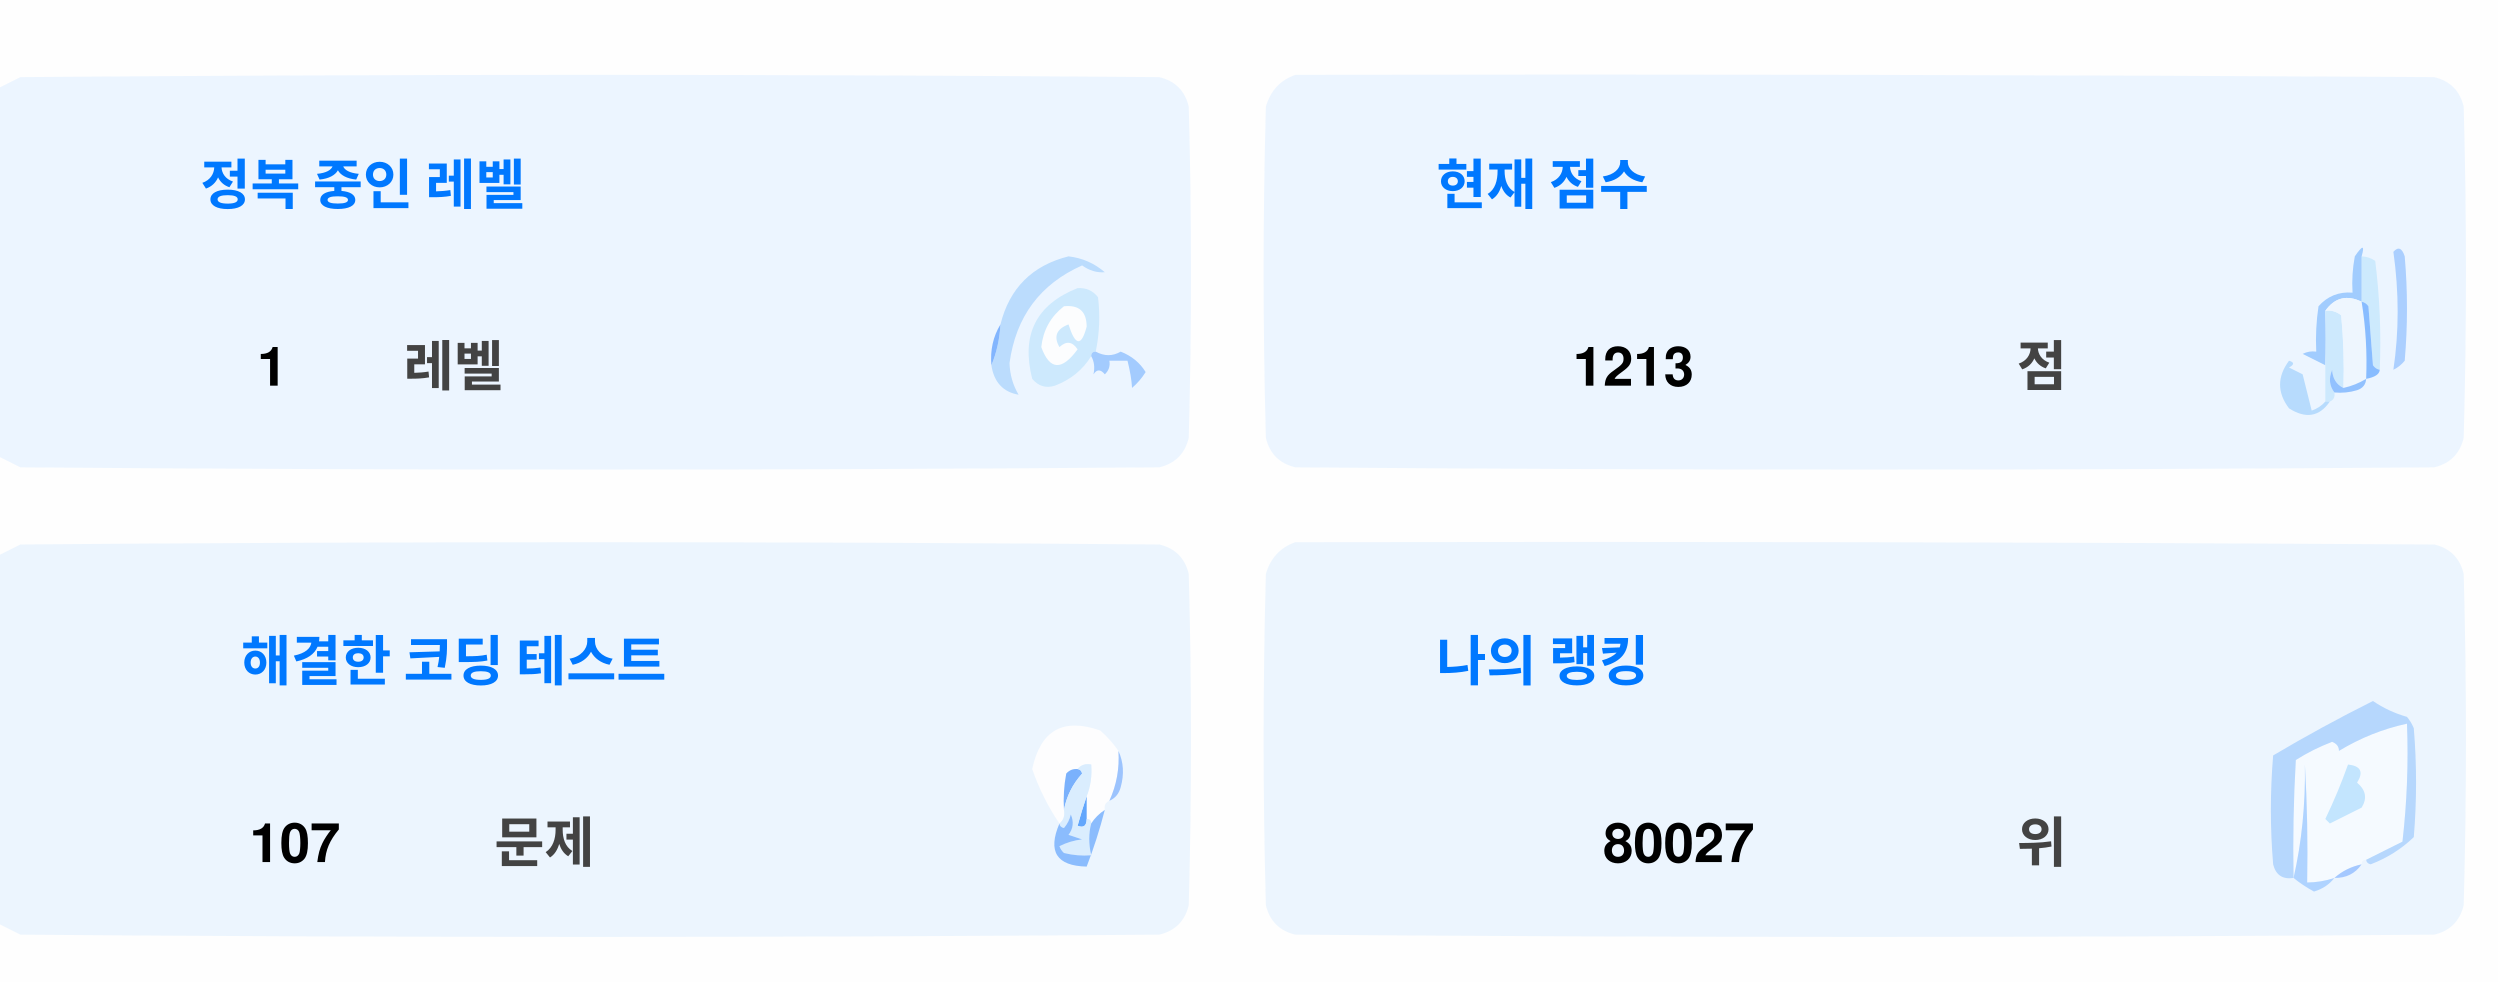
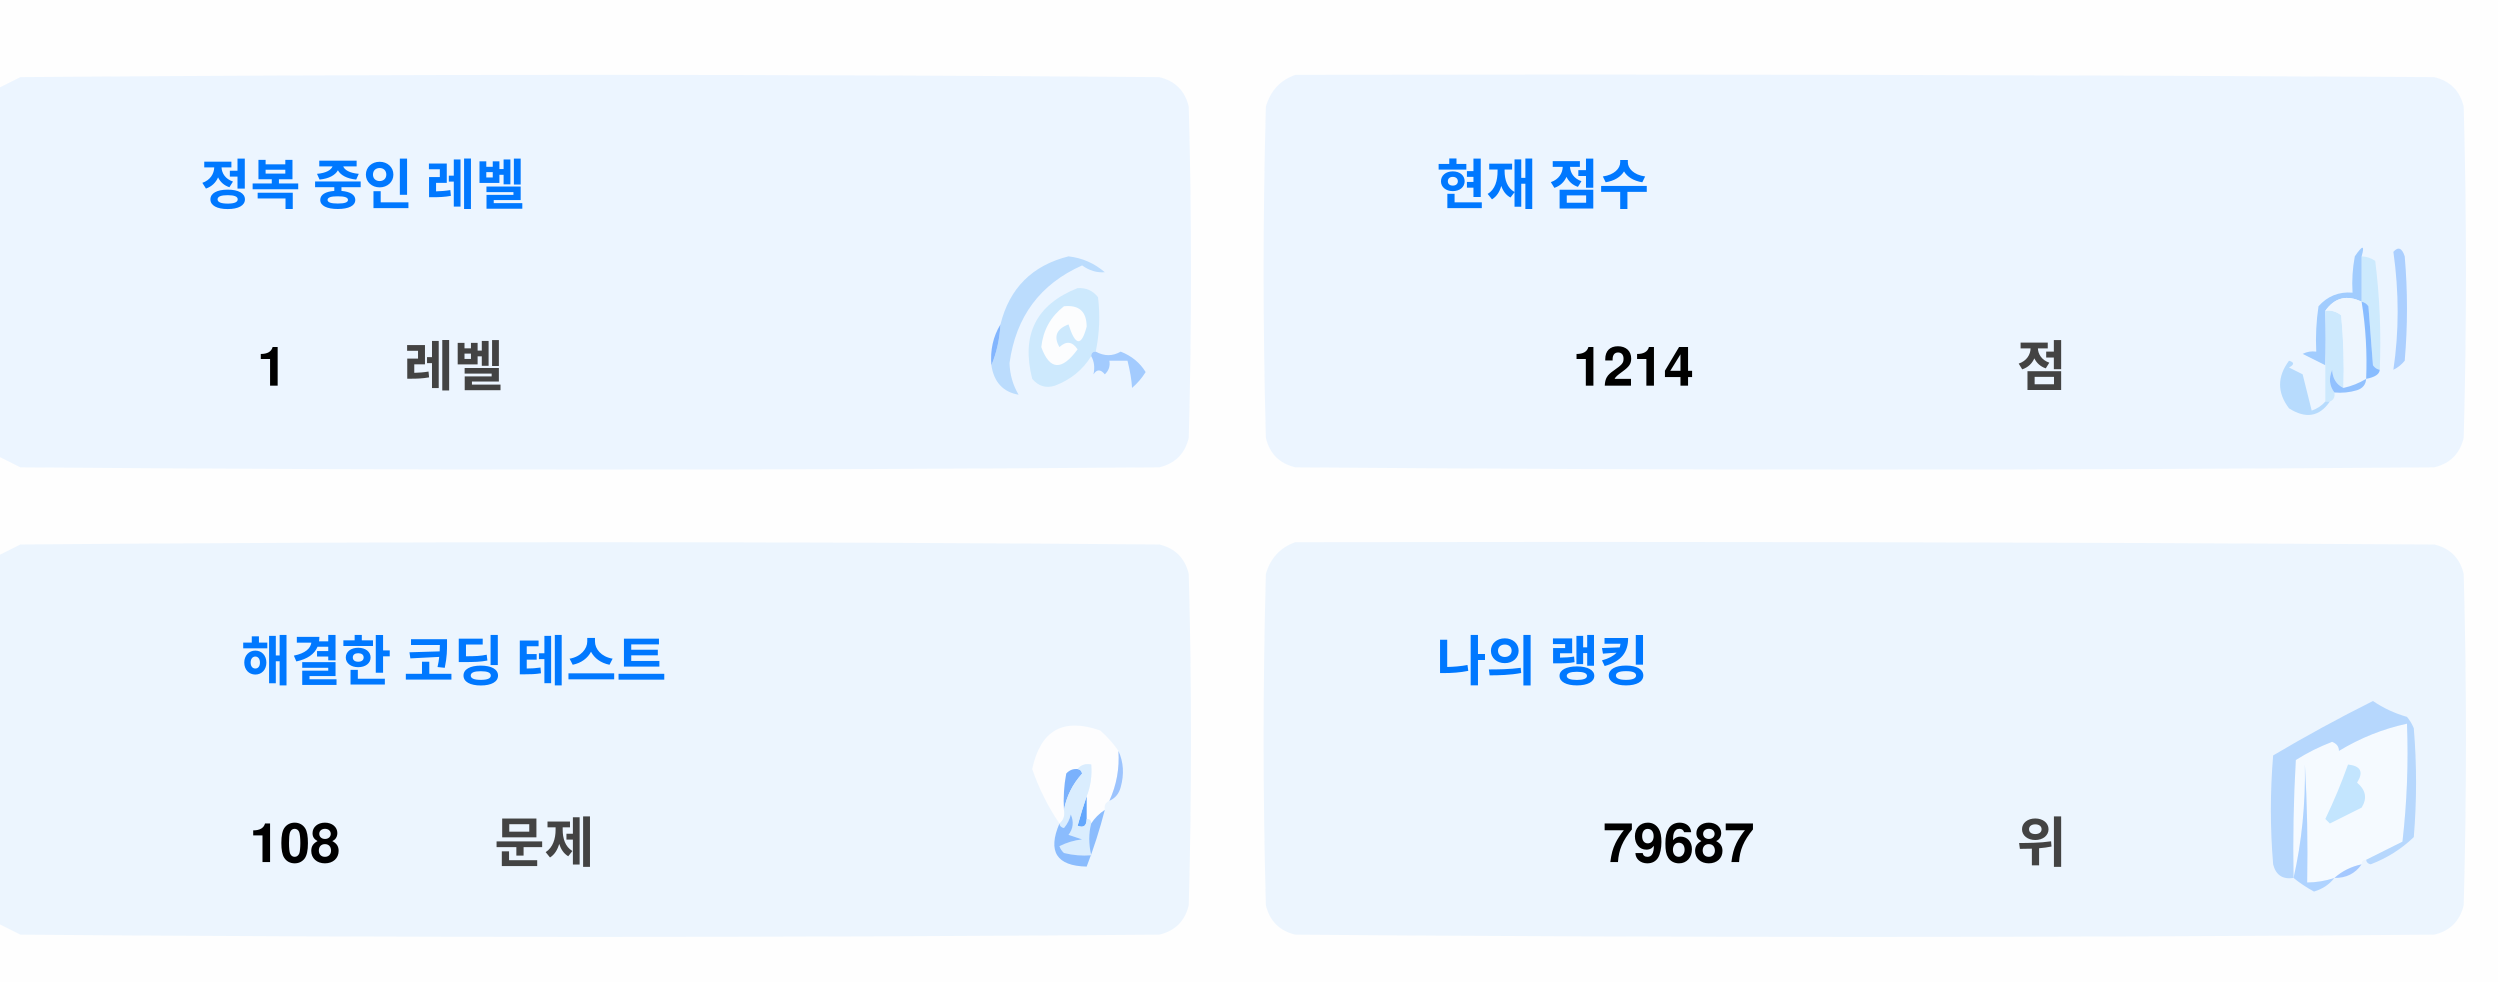
<svg xmlns="http://www.w3.org/2000/svg" version="1.1" width="551px" height="217px" style="shape-rendering:geometricPrecision; text-rendering:geometricPrecision; image-rendering:optimizeQuality; fill-rule:evenodd; clip-rule:evenodd">
  <style>.title {fill: #434343;font-size: 1rem;line-height: 1.5rem;font-weight: bold;font-family: -apple-system, BlinkMacSystemFont, Segoe UI, Helvetica, Arial, sans-serif, Apple Color Emoji, Segoe UI Emoji;}.desc {fill: #434343;font-size: 2.5rem;font-weight: bold;line-height: 1.5rem;font-family: -apple-system, BlinkMacSystemFont, Segoe UI, Helvetica, Arial, sans-serif, Apple Color Emoji, Segoe UI Emoji;}.desc-2 {fill: #434343;font-size: 1rem;font-weight: bold;line-height: 1.5rem;font-family: -apple-system, BlinkMacSystemFont, Segoe UI, Helvetica, Arial, sans-serif, Apple Color Emoji, Segoe UI Emoji;}.text, .desc {animation: twinkling 4s ease-in-out infinite;}@keyframes twinkling {40% { opacity: 1; }50% { opacity: 0.5; }60% { opacity: 1; }70% { opacity: 0.5; }80% { opacity: 1; }}</style>
  <g>
    <path style="opacity:1" fill="#fefefe" d="M -0.5,-0.5 C 183.167,-0.5 366.833,-0.5 550.5,-0.5C 550.5,71.833 550.5,144.167 550.5,216.5C 366.833,216.5 183.167,216.5 -0.5,216.5C -0.5,212.167 -0.5,207.833 -0.5,203.5C 1.14,204.32 2.807,205.153 4.5,206C 88.167,206.667 171.833,206.667 255.5,206C 259,205.167 261.167,203 262,199.5C 262.667,175.167 262.667,150.833 262,126.5C 261.167,123 259,120.833 255.5,120C 171.833,119.333 88.167,119.333 4.5,120C 2.807,120.847 1.14,121.68 -0.5,122.5C -0.5,115.167 -0.5,107.833 -0.5,100.5C 1.14,101.32 2.807,102.153 4.5,103C 88.167,103.667 171.833,103.667 255.5,103C 259,102.167 261.167,100 262,96.5C 262.667,72.167 262.667,47.833 262,23.5C 261.167,20 259,17.833 255.5,17C 171.833,16.333 88.167,16.333 4.5,17C 2.807,17.847 1.14,18.68 -0.5,19.5C -0.5,12.833 -0.5,6.167 -0.5,-0.5 Z" />
  </g>
  <g>
    <path style="opacity:1" fill="#ecf5ff" d="M -0.5,100.5 C -0.5,73.5 -0.5,46.5 -0.5,19.5C 1.14,18.68 2.807,17.847 4.5,17C 88.167,16.333 171.833,16.333 255.5,17C 259,17.833 261.167,20 262,23.5C 262.667,47.833 262.667,72.167 262,96.5C 261.167,100 259,102.167 255.5,103C 171.833,103.667 88.167,103.667 4.5,103C 2.807,102.153 1.14,101.32 -0.5,100.5 Z" />
  </g>
  <g>
    <path style="opacity:1" fill="#ecf5ff" d="M 285.5,16.5 C 369.167,16.333 452.834,16.5 536.5,17C 540,17.833 542.167,20 543,23.5C 543.667,47.833 543.667,72.167 543,96.5C 542.167,100 540,102.167 536.5,103C 452.833,103.667 369.167,103.667 285.5,103C 282,102.167 279.833,100 279,96.5C 278.333,72.167 278.333,47.833 279,23.5C 280.018,19.985 282.185,17.652 285.5,16.5 Z" />
  </g>
  <g>
    <path style="opacity:1" fill="#cdeafd" d="M 520.5,56.5 C 521.583,56.539 522.583,56.873 523.5,57.5C 524.498,65.472 524.831,73.472 524.5,81.5C 523.883,81.389 523.383,81.056 523,80.5C 522.667,76.167 522.333,71.833 522,67.5C 521.617,66.944 521.117,66.611 520.5,66.5C 520.5,63.167 520.5,59.833 520.5,56.5 Z" />
  </g>
  <g>
    <path style="opacity:1" fill="#abcfff" d="M 527.5,55.5 C 528.566,54.308 529.399,54.641 530,56.5C 530.667,64.167 530.667,71.833 530,79.5C 529.311,80.357 528.478,81.023 527.5,81.5C 528.758,73.08 528.758,64.414 527.5,55.5 Z" />
  </g>
  <g>
    <path style="opacity:1" fill="#bbdcfd" d="M 218.5,80.5 C 219.657,77.727 220.324,74.727 220.5,71.5C 222.49,63.51 227.49,58.51 235.5,56.5C 238.528,56.847 241.194,58.014 243.5,60C 241.744,60.141 240.078,59.641 238.5,58.5C 229.247,62.607 223.914,69.773 222.5,80C 222.565,82.526 223.232,84.859 224.5,87C 221.07,86.397 219.07,84.231 218.5,80.5 Z" />
  </g>
  <g>
    <path style="opacity:1" fill="#cde9fd" d="M 241.5,77.5 C 240.833,77.5 240.5,77.833 240.5,78.5C 238.628,81.529 235.961,83.695 232.5,85C 230.536,85.624 228.869,85.124 227.5,83.5C 225.021,73.791 228.354,67.124 237.5,63.5C 239.374,63.39 240.874,64.056 242,65.5C 242.497,69.524 242.331,73.524 241.5,77.5 Z" />
  </g>
  <g>
    <path style="opacity:1" fill="#fcfdfe" d="M 234.5,67.5 C 237.826,67.162 239.493,68.662 239.5,72C 238.334,76.434 237,76.267 235.5,71.5C 232.832,72.515 232.166,74.182 233.5,76.5C 235.017,75.089 236.351,75.256 237.5,77C 234.006,81.771 231.34,81.605 229.5,76.5C 229.904,72.771 231.571,69.771 234.5,67.5 Z" />
  </g>
  <g>
    <path style="opacity:1" fill="#a1ccfe" d="M 520.5,56.5 C 520.5,59.833 520.5,63.167 520.5,66.5C 517.238,64.922 514.572,65.589 512.5,68.5C 512.617,72.81 512.617,76.81 512.5,80.5C 510.86,79.68 509.193,78.847 507.5,78C 508.448,77.517 509.448,77.35 510.5,77.5C 510.335,74.15 510.502,70.817 511,67.5C 512.995,65.253 515.495,64.253 518.5,64.5C 518.336,61.813 518.503,59.146 519,56.5C 520.731,53.969 521.231,53.969 520.5,56.5 Z" />
  </g>
  <g>
    <path style="opacity:1" fill="#cde9fd" d="M 512.5,68.5 C 513.822,68.33 514.989,68.663 516,69.5C 516.499,74.823 516.666,80.156 516.5,85.5C 514.955,84.77 514.122,83.437 514,81.5C 513.22,83.387 513.387,85.054 514.5,86.5C 514.672,87.492 514.338,88.158 513.5,88.5C 513.167,88.5 512.833,88.5 512.5,88.5C 512.5,85.833 512.5,83.167 512.5,80.5C 512.617,76.81 512.617,72.81 512.5,68.5 Z" />
  </g>
  <g>
    <path style="opacity:1" fill="#eef6fe" d="M 520.5,66.5 C 521.407,72.106 521.74,77.773 521.5,83.5C 519.95,84.441 518.284,85.108 516.5,85.5C 516.666,80.156 516.499,74.823 516,69.5C 514.989,68.663 513.822,68.33 512.5,68.5C 514.572,65.589 517.238,64.922 520.5,66.5 Z" />
  </g>
  <g>
    <path style="opacity:1" fill="#88bcff" d="M 520.5,66.5 C 521.117,66.611 521.617,66.944 522,67.5C 522.333,71.833 522.667,76.167 523,80.5C 523.383,81.056 523.883,81.389 524.5,81.5C 524.445,82.469 523.445,83.136 521.5,83.5C 521.74,77.773 521.407,72.106 520.5,66.5 Z" />
  </g>
  <g>
    <path style="opacity:1" fill="#82b5fe" d="M 220.5,71.5 C 220.324,74.727 219.657,77.727 218.5,80.5C 218.215,77.171 218.882,74.171 220.5,71.5 Z" />
  </g>
  <g>
    <path style="opacity:1" fill="#a3cbfe" d="M 240.5,78.5 C 240.5,77.833 240.833,77.5 241.5,77.5C 243.391,78.536 245.224,78.536 247,77.5C 249.391,78.429 251.225,79.929 252.5,82C 251.681,83.319 250.681,84.486 249.5,85.5C 249.409,83.777 249.075,81.777 248.5,79.5C 247.167,79.5 245.833,79.5 244.5,79.5C 244.719,80.675 244.386,81.675 243.5,82.5C 242.575,81.359 241.741,81.359 241,82.5C 241.331,80.981 241.164,79.648 240.5,78.5 Z" />
  </g>
  <g>
    <path style="opacity:1" fill="#b7dbfd" d="M 512.5,88.5 C 512.833,88.5 513.167,88.5 513.5,88.5C 511.199,91.857 508.199,92.357 504.5,90C 501.872,86.535 501.872,83.035 504.5,79.5C 505.696,79.846 505.696,80.346 504.5,81C 505.5,81.5 506.5,82 507.5,82.5C 508.167,85.167 508.833,87.833 509.5,90.5C 510.739,90.058 511.739,89.391 512.5,88.5 Z" />
  </g>
  <g>
    <path style="opacity:1" fill="#92c1fe" d="M 516.5,85.5 C 518.284,85.108 519.95,84.441 521.5,83.5C 521.423,84.75 520.756,85.583 519.5,86C 517.866,86.493 516.199,86.66 514.5,86.5C 513.387,85.054 513.22,83.387 514,81.5C 514.122,83.437 514.955,84.77 516.5,85.5 Z" />
  </g>
  <g>
    <path style="opacity:1" fill="#ecf5fe" d="M -0.5,203.5 C -0.5,176.5 -0.5,149.5 -0.5,122.5C 1.14,121.68 2.807,120.847 4.5,120C 88.167,119.333 171.833,119.333 255.5,120C 259,120.833 261.167,123 262,126.5C 262.667,150.833 262.667,175.167 262,199.5C 261.167,203 259,205.167 255.5,206C 171.833,206.667 88.167,206.667 4.5,206C 2.807,205.153 1.14,204.32 -0.5,203.5 Z" />
  </g>
  <g>
    <path style="opacity:1" fill="#ecf5fe" d="M 285.5,119.5 C 369.167,119.333 452.834,119.5 536.5,120C 540,120.833 542.167,123 543,126.5C 543.667,150.833 543.667,175.167 543,199.5C 542.167,203 540,205.167 536.5,206C 452.833,206.667 369.167,206.667 285.5,206C 282,205.167 279.833,203 279,199.5C 278.333,175.167 278.333,150.833 279,126.5C 280.018,122.985 282.185,120.652 285.5,119.5 Z" />
  </g>
  <g>
    <path style="opacity:1" fill="#fdfdfe" d="M 246.5,165.5 C 246.758,169.367 246.092,173.034 244.5,176.5C 243.662,176.842 243.328,177.508 243.5,178.5C 242.272,179.306 241.272,180.306 240.5,181.5C 240.5,180.833 240.167,180.5 239.5,180.5C 239.5,178.833 239.5,177.167 239.5,175.5C 240.369,173.283 240.702,170.95 240.5,168.5C 239.209,168.263 238.209,168.596 237.5,169.5C 236.504,169.414 235.671,169.748 235,170.5C 234.503,173.146 234.336,175.813 234.5,178.5C 234.737,179.791 234.404,180.791 233.5,181.5C 230.986,177.806 228.986,173.806 227.5,169.5C 229.309,160.957 234.309,158.124 242.5,161C 244.07,162.397 245.404,163.897 246.5,165.5 Z" />
  </g>
  <g>
    <path style="opacity:1" fill="#f5faff" d="M 521.5,189.5 C 520.833,189.5 520.5,189.833 520.5,190.5C 518.181,190.992 516.181,191.992 514.5,193.5C 512.565,194.15 510.565,194.483 508.5,194.5C 508.666,185.827 508.5,177.16 508,168.5C 508.141,177.227 507.308,185.56 505.5,193.5C 505.334,184.827 505.5,176.16 506,167.5C 508.527,165.903 511.194,164.57 514,163.5C 515.011,163.892 515.511,164.559 515.5,165.5C 520.21,162.641 525.21,160.641 530.5,159.5C 530.831,168.192 530.498,176.859 529.5,185.5C 526.807,186.847 524.14,188.18 521.5,189.5 Z" />
  </g>
  <g>
    <path style="opacity:1" fill="#b6d7fd" d="M 521.5,189.5 C 524.14,188.18 526.807,186.847 529.5,185.5C 530.498,176.859 530.831,168.192 530.5,159.5C 525.21,160.641 520.21,162.641 515.5,165.5C 515.511,164.559 515.011,163.892 514,163.5C 511.194,164.57 508.527,165.903 506,167.5C 505.5,176.16 505.334,184.827 505.5,193.5C 503.089,193.863 501.589,192.863 501,190.5C 500.333,182.5 500.333,174.5 501,166.5C 508.173,162.246 515.507,158.246 523,154.5C 525.304,156.068 527.804,157.235 530.5,158C 531.126,158.75 531.626,159.584 532,160.5C 532.667,168.5 532.667,176.5 532,184.5C 529.292,187.111 526.125,189.111 522.5,190.5C 521.893,190.376 521.56,190.043 521.5,189.5 Z" />
  </g>
  <g>
    <path style="opacity:1" fill="#c3e5fe" d="M 517.5,168.5 C 520.317,168.801 520.984,170.134 519.5,172.5C 521.439,174.122 521.772,175.956 520.5,178C 518.167,179.167 515.833,180.333 513.5,181.5C 513.167,181.167 512.833,180.833 512.5,180.5C 514.414,176.515 516.081,172.515 517.5,168.5 Z" />
  </g>
  <g>
    <path style="opacity:1" fill="#7ab1fc" d="M 237.5,169.5 C 238.043,169.56 238.376,169.893 238.5,170.5C 236.395,172.836 235.062,175.503 234.5,178.5C 234.336,175.813 234.503,173.146 235,170.5C 235.671,169.748 236.504,169.414 237.5,169.5 Z" />
  </g>
  <g>
    <path style="opacity:1" fill="#afd3ff" d="M 514.5,193.5 C 513.378,194.947 511.878,195.947 510,196.5C 508.348,195.601 506.848,194.601 505.5,193.5C 507.308,185.56 508.141,177.227 508,168.5C 508.5,177.16 508.666,185.827 508.5,194.5C 510.565,194.483 512.565,194.15 514.5,193.5 Z" />
  </g>
  <g>
    <path style="opacity:1" fill="#9cc3fd" d="M 246.5,165.5 C 247.634,167.966 247.801,170.633 247,173.5C 246.623,174.942 245.79,175.942 244.5,176.5C 246.092,173.034 246.758,169.367 246.5,165.5 Z" />
  </g>
  <g>
    <path style="opacity:1" fill="#62a6fc" d="M 239.5,175.5 C 239.5,177.167 239.5,178.833 239.5,180.5C 239.483,182.028 238.816,182.528 237.5,182C 238.117,179.723 238.784,177.556 239.5,175.5 Z" />
  </g>
  <g>
    <path style="opacity:1" fill="#daedfe" d="M 237.5,169.5 C 238.209,168.596 239.209,168.263 240.5,168.5C 240.702,170.95 240.369,173.283 239.5,175.5C 238.784,177.556 238.117,179.723 237.5,182C 238.816,182.528 239.483,182.028 239.5,180.5C 240.167,180.5 240.5,180.833 240.5,181.5C 239.918,183.669 239.918,186.002 240.5,188.5C 238.473,188.662 236.473,188.495 234.5,188C 234.043,187.586 233.709,187.086 233.5,186.5C 235.078,185.702 236.744,185.202 238.5,185C 237.5,184.667 236.5,184.333 235.5,184C 236.554,182.612 236.72,181.112 236,179.5C 235.751,180.624 235.251,181.624 234.5,182.5C 233.893,182.376 233.56,182.043 233.5,181.5C 234.404,180.791 234.737,179.791 234.5,178.5C 235.062,175.503 236.395,172.836 238.5,170.5C 238.376,169.893 238.043,169.56 237.5,169.5 Z" />
  </g>
  <g>
    <path style="opacity:1" fill="#8bbcfd" d="M 243.5,178.5 C 242.395,182.803 241.062,186.969 239.5,191C 232.857,190.847 230.857,187.68 233.5,181.5C 233.56,182.043 233.893,182.376 234.5,182.5C 235.251,181.624 235.751,180.624 236,179.5C 236.72,181.112 236.554,182.612 235.5,184C 236.5,184.333 237.5,184.667 238.5,185C 236.744,185.202 235.078,185.702 233.5,186.5C 233.709,187.086 234.043,187.586 234.5,188C 236.473,188.495 238.473,188.662 240.5,188.5C 239.918,186.002 239.918,183.669 240.5,181.5C 241.272,180.306 242.272,179.306 243.5,178.5 Z" />
  </g>
  <g>
    <path style="opacity:1" fill="#a4c8ff" d="M 520.5,190.5 C 519.089,192.539 517.089,193.539 514.5,193.5C 516.181,191.992 518.181,190.992 520.5,190.5 Z" />
  </g>
  <text text-anchor="middle" x="80" y="45" class="title" style="fill:#0078ff;" stroke="#none" stroke-width="1">정복 중인 레벨</text>
  <text text-anchor="middle" x="60" y="85" class="desc" style="fill:#000000;" stroke="#none" stroke-width="1">1</text>
  <text text-anchor="middle" x="100" y="85" class="desc-2" style="fill:#434343;" stroke="#none" stroke-width="1">레벨</text>
  <text text-anchor="middle" x="340" y="45" class="title" style="fill:#0078ff;" stroke="#none" stroke-width="1">현재 점수</text>
-   <text text-anchor="middle" x="360" y="85" class="desc" style="fill:#000000;" stroke="#none" stroke-width="1">1213</text>
+   <text text-anchor="middle" x="360" y="85" class="desc" style="fill:#000000;" stroke="#none" stroke-width="1">1214</text>
  <text text-anchor="middle" x="450" y="85" class="desc-2" style="fill:#434343;" stroke="#none" stroke-width="1">점</text>
  <text text-anchor="middle" x="100" y="150" class="title" style="fill:#0078ff;" stroke="#none" stroke-width="1">해결한 코딩 테스트</text>
-   <text text-anchor="middle" x="65" y="190" class="desc" style="fill:#000000;" stroke="#none" stroke-width="1">107</text>
+   <text text-anchor="middle" x="65" y="190" class="desc" style="fill:#000000;" stroke="#none" stroke-width="1">108</text>
  <text text-anchor="middle" x="120" y="190" class="desc-2" style="fill:#434343;" stroke="#none" stroke-width="1">문제</text>
  <text text-anchor="middle" x="340" y="150" class="title" style="fill:#0078ff;" stroke="#none" stroke-width="1">나의 랭킹</text>
-   <text text-anchor="middle" x="370" y="190" class="desc" style="fill:#000000;" stroke="#none" stroke-width="1">80027</text>
+   <text text-anchor="middle" x="370" y="190" class="desc" style="fill:#000000;" stroke="#none" stroke-width="1">79687</text>
  <text text-anchor="middle" x="450" y="190" class="desc-2" style="fill:#434343;" stroke="#none" stroke-width="1">위</text>
</svg>
